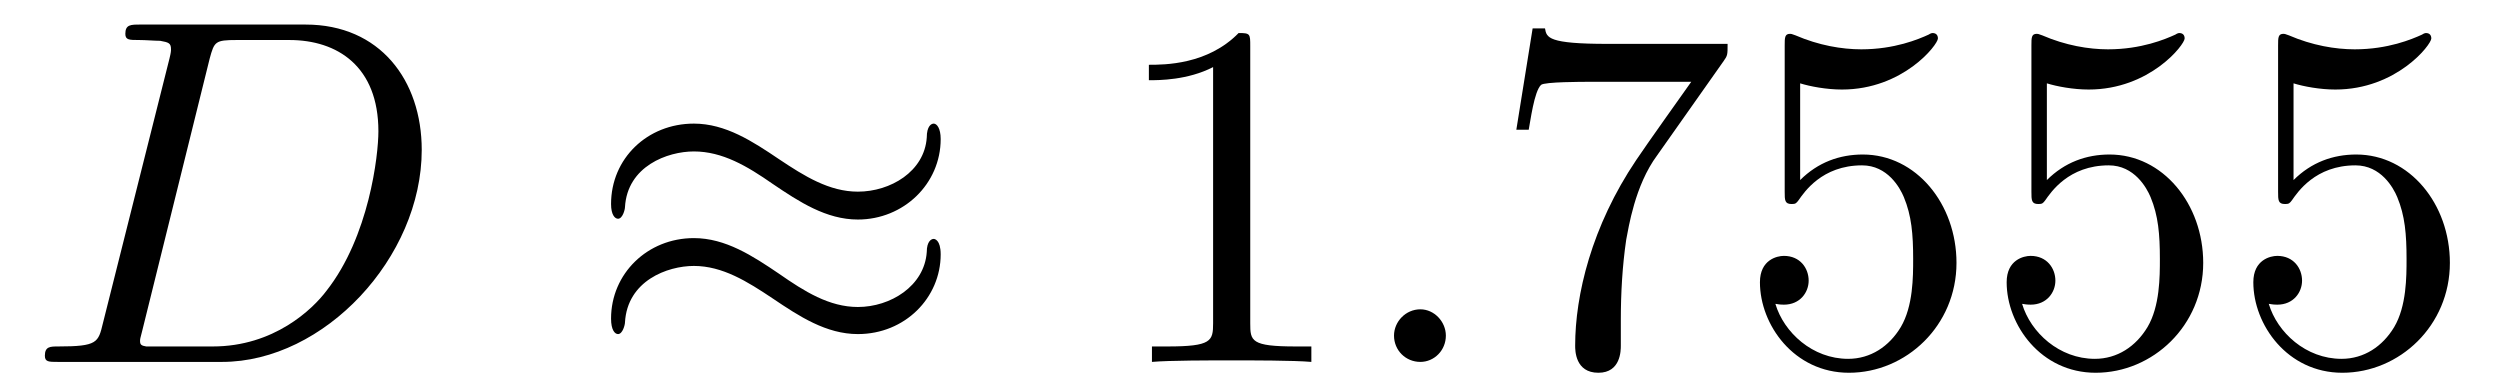
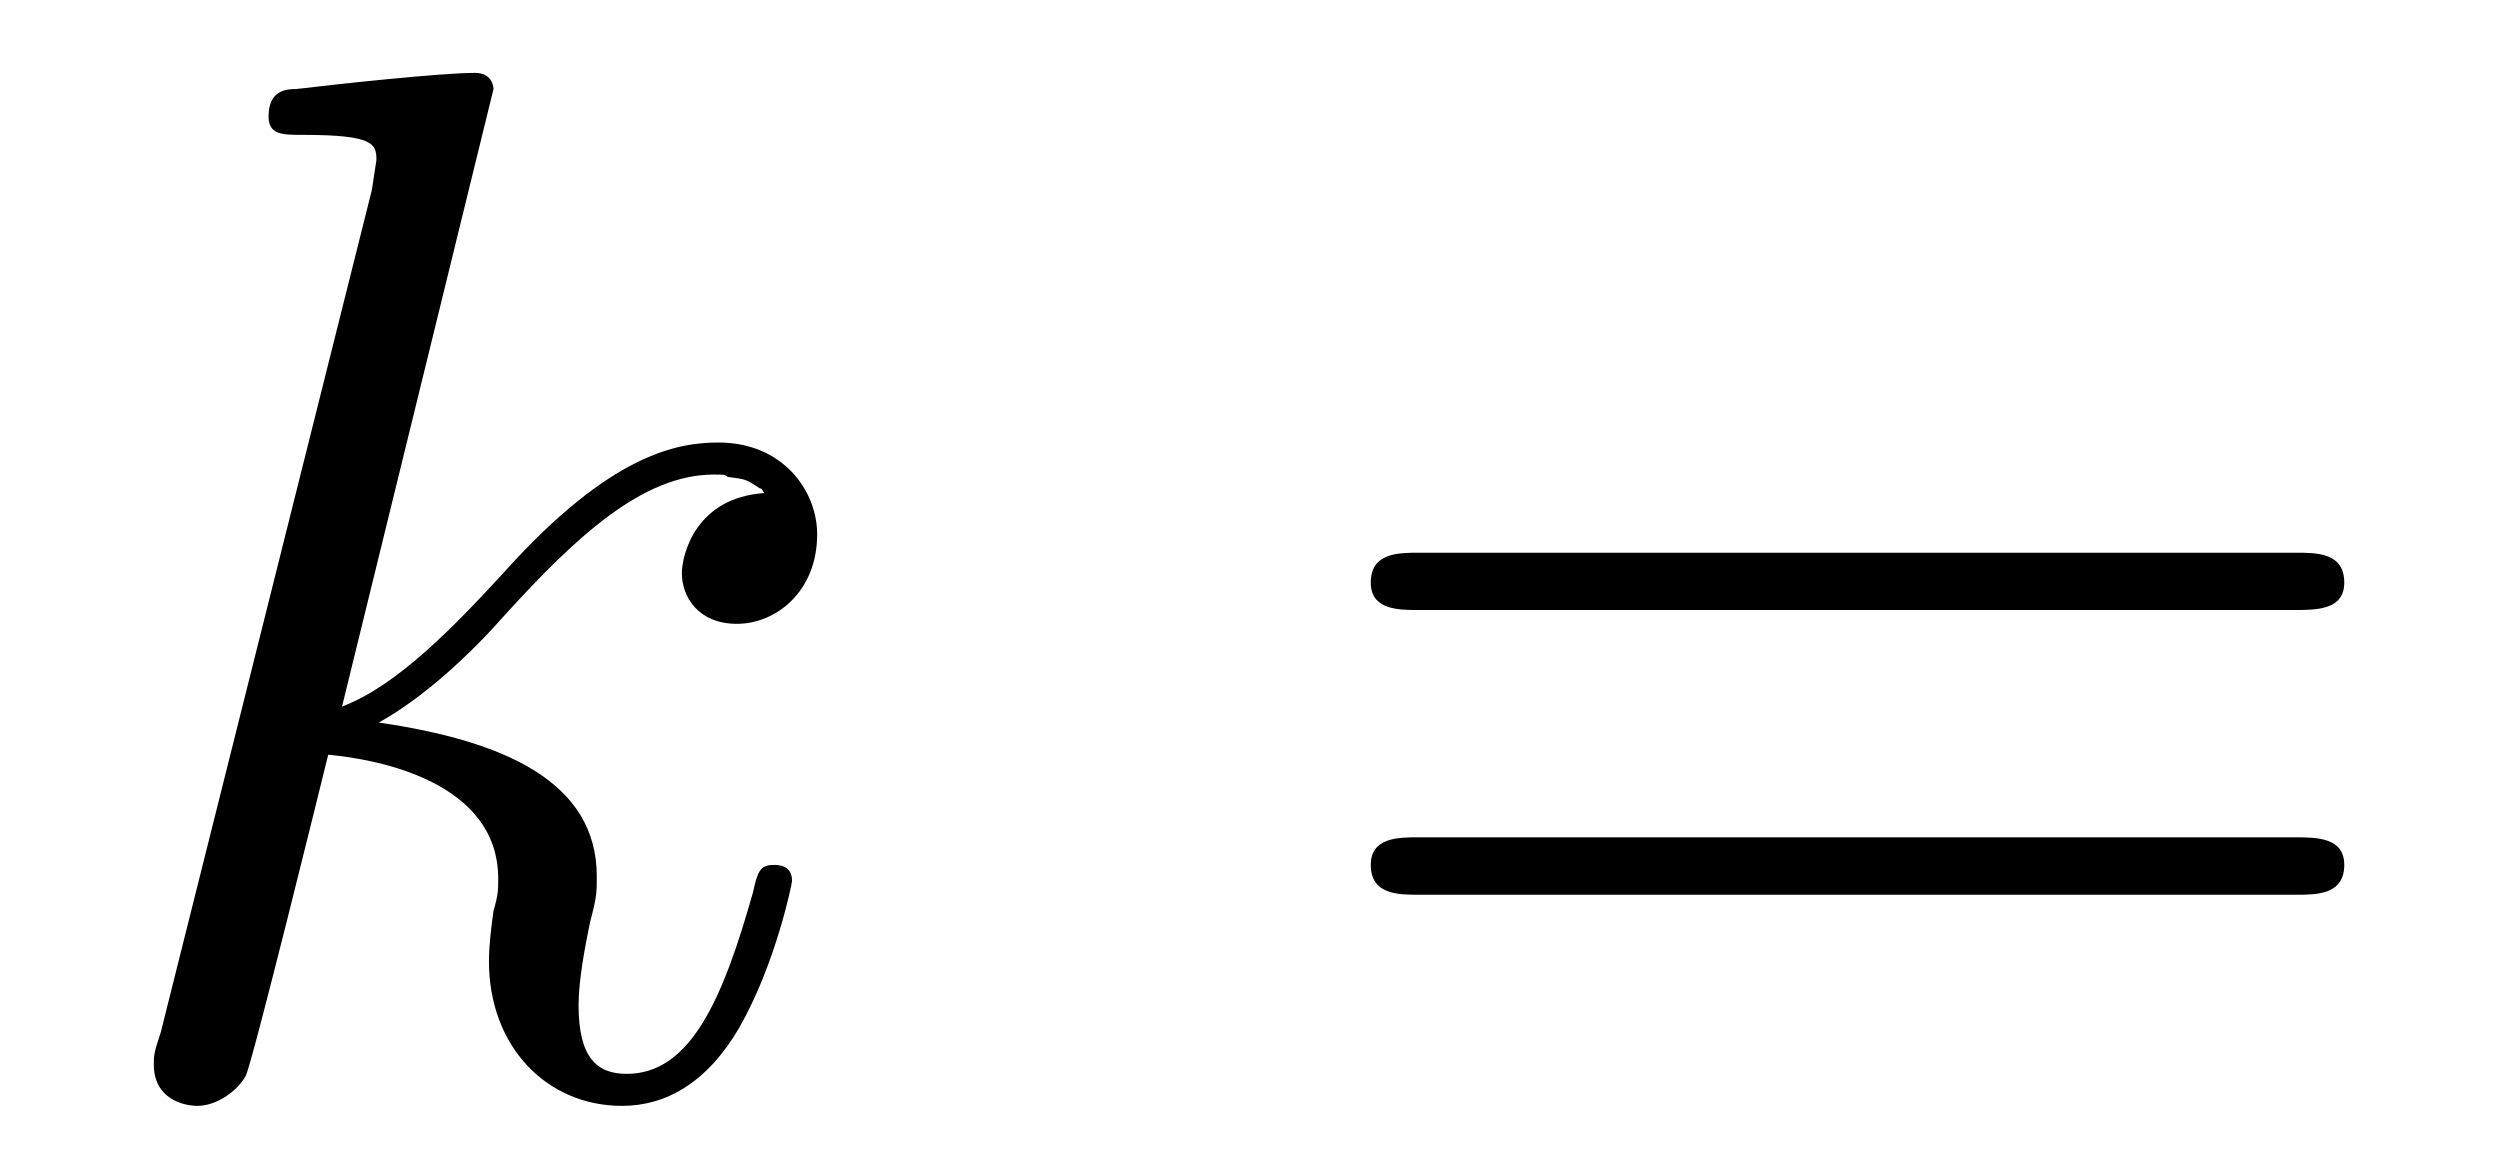
- <svg xmlns="http://www.w3.org/2000/svg" xmlns:xlink="http://www.w3.org/1999/xlink" viewBox="0 0 50.482 7.808">
+ <svg xmlns="http://www.w3.org/2000/svg" xmlns:xlink="http://www.w3.org/1999/xlink" viewBox="0 0 17.016 7.918">
  <defs>
    <g>
      <g id="glyph-0-0">
-         <path d="M 1.578 -0.781 C 1.484 -0.391 1.469 -0.312 0.672 -0.312 C 0.516 -0.312 0.406 -0.312 0.406 -0.125 C 0.406 0 0.484 0 0.672 0 L 3.984 0 C 6.047 0 8.016 -2.109 8.016 -4.281 C 8.016 -5.688 7.172 -6.812 5.672 -6.812 L 2.328 -6.812 C 2.141 -6.812 2.031 -6.812 2.031 -6.625 C 2.031 -6.5 2.109 -6.5 2.312 -6.5 C 2.438 -6.5 2.625 -6.484 2.734 -6.484 C 2.906 -6.453 2.953 -6.438 2.953 -6.312 C 2.953 -6.281 2.953 -6.25 2.922 -6.125 Z M 3.734 -6.125 C 3.828 -6.469 3.844 -6.5 4.281 -6.5 L 5.344 -6.5 C 6.312 -6.5 7.141 -5.969 7.141 -4.656 C 7.141 -4.172 6.953 -2.531 6.094 -1.438 C 5.812 -1.062 5.031 -0.312 3.797 -0.312 L 2.672 -0.312 C 2.531 -0.312 2.516 -0.312 2.453 -0.312 C 2.359 -0.328 2.328 -0.344 2.328 -0.422 C 2.328 -0.453 2.328 -0.469 2.375 -0.641 Z M 3.734 -6.125 " />
-       </g>
-       <g id="glyph-0-1">
-         <path d="M 1.906 -0.531 C 1.906 -0.812 1.672 -1.062 1.391 -1.062 C 1.094 -1.062 0.859 -0.812 0.859 -0.531 C 0.859 -0.234 1.094 0 1.391 0 C 1.672 0 1.906 -0.234 1.906 -0.531 Z M 1.906 -0.531 " />
+         <path d="M 2.859 -6.812 C 2.859 -6.812 2.859 -6.922 2.734 -6.922 C 2.5 -6.922 1.781 -6.844 1.516 -6.812 C 1.438 -6.812 1.328 -6.797 1.328 -6.625 C 1.328 -6.5 1.422 -6.5 1.562 -6.5 C 2.047 -6.5 2.062 -6.438 2.062 -6.328 L 2.031 -6.125 L 0.594 -0.391 C 0.547 -0.25 0.547 -0.234 0.547 -0.172 C 0.547 0.062 0.75 0.109 0.844 0.109 C 0.969 0.109 1.109 0.016 1.172 -0.094 C 1.219 -0.188 1.672 -2.031 1.734 -2.281 C 2.078 -2.25 2.891 -2.094 2.891 -1.438 C 2.891 -1.359 2.891 -1.328 2.859 -1.219 C 2.844 -1.109 2.828 -0.984 2.828 -0.875 C 2.828 -0.297 3.219 0.109 3.734 0.109 C 4.031 0.109 4.312 -0.047 4.531 -0.422 C 4.781 -0.859 4.891 -1.406 4.891 -1.422 C 4.891 -1.531 4.797 -1.531 4.766 -1.531 C 4.672 -1.531 4.656 -1.484 4.625 -1.344 C 4.422 -0.625 4.203 -0.109 3.766 -0.109 C 3.562 -0.109 3.438 -0.219 3.438 -0.578 C 3.438 -0.75 3.484 -0.984 3.516 -1.141 C 3.562 -1.312 3.562 -1.344 3.562 -1.453 C 3.562 -2.094 2.938 -2.375 2.078 -2.5 C 2.391 -2.672 2.719 -2.984 2.938 -3.234 C 3.422 -3.766 3.875 -4.188 4.359 -4.188 C 4.422 -4.188 4.438 -4.188 4.453 -4.172 C 4.578 -4.156 4.578 -4.156 4.672 -4.094 C 4.688 -4.094 4.688 -4.078 4.703 -4.062 C 4.234 -4.031 4.141 -3.641 4.141 -3.516 C 4.141 -3.359 4.25 -3.172 4.516 -3.172 C 4.781 -3.172 5.062 -3.391 5.062 -3.781 C 5.062 -4.078 4.828 -4.406 4.391 -4.406 C 4.109 -4.406 3.656 -4.328 2.938 -3.531 C 2.594 -3.156 2.203 -2.75 1.828 -2.609 Z M 2.859 -6.812 " />
      </g>
      <g id="glyph-1-0">
-         <path d="M 7.203 -4.5 C 7.203 -4.719 7.125 -4.812 7.062 -4.812 C 7.016 -4.812 6.922 -4.766 6.922 -4.531 C 6.875 -3.844 6.188 -3.438 5.531 -3.438 C 4.953 -3.438 4.453 -3.75 3.938 -4.094 C 3.406 -4.453 2.859 -4.812 2.219 -4.812 C 1.281 -4.812 0.547 -4.109 0.547 -3.188 C 0.547 -2.969 0.625 -2.891 0.688 -2.891 C 0.781 -2.891 0.828 -3.078 0.828 -3.125 C 0.875 -3.953 1.688 -4.25 2.219 -4.25 C 2.797 -4.25 3.297 -3.953 3.812 -3.594 C 4.344 -3.234 4.891 -2.875 5.531 -2.875 C 6.453 -2.875 7.203 -3.594 7.203 -4.5 Z M 7.203 -2.172 C 7.203 -2.469 7.078 -2.484 7.062 -2.484 C 7.016 -2.484 6.922 -2.438 6.922 -2.219 C 6.875 -1.531 6.188 -1.109 5.531 -1.109 C 4.953 -1.109 4.453 -1.422 3.938 -1.781 C 3.406 -2.141 2.859 -2.5 2.219 -2.5 C 1.281 -2.5 0.547 -1.781 0.547 -0.875 C 0.547 -0.641 0.625 -0.562 0.688 -0.562 C 0.781 -0.562 0.828 -0.75 0.828 -0.797 C 0.875 -1.641 1.688 -1.938 2.219 -1.938 C 2.797 -1.938 3.297 -1.625 3.812 -1.281 C 4.344 -0.922 4.891 -0.562 5.531 -0.562 C 6.484 -0.562 7.203 -1.297 7.203 -2.172 Z M 7.203 -2.172 " />
-       </g>
-       <g id="glyph-2-0">
-         <path d="M 2.938 -6.375 C 2.938 -6.625 2.938 -6.641 2.703 -6.641 C 2.078 -6 1.203 -6 0.891 -6 L 0.891 -5.688 C 1.094 -5.688 1.672 -5.688 2.188 -5.953 L 2.188 -0.781 C 2.188 -0.422 2.156 -0.312 1.266 -0.312 L 0.953 -0.312 L 0.953 0 C 1.297 -0.031 2.156 -0.031 2.562 -0.031 C 2.953 -0.031 3.828 -0.031 4.172 0 L 4.172 -0.312 L 3.859 -0.312 C 2.953 -0.312 2.938 -0.422 2.938 -0.781 Z M 2.938 -6.375 " />
-       </g>
-       <g id="glyph-2-1">
-         <path d="M 4.75 -6.078 C 4.828 -6.188 4.828 -6.203 4.828 -6.422 L 2.406 -6.422 C 1.203 -6.422 1.172 -6.547 1.141 -6.734 L 0.891 -6.734 L 0.562 -4.688 L 0.812 -4.688 C 0.844 -4.844 0.922 -5.469 1.062 -5.594 C 1.125 -5.656 1.906 -5.656 2.031 -5.656 L 4.094 -5.656 C 3.984 -5.5 3.203 -4.406 2.984 -4.078 C 2.078 -2.734 1.75 -1.344 1.75 -0.328 C 1.75 -0.234 1.75 0.219 2.219 0.219 C 2.672 0.219 2.672 -0.234 2.672 -0.328 L 2.672 -0.844 C 2.672 -1.391 2.703 -1.938 2.781 -2.469 C 2.828 -2.703 2.953 -3.562 3.406 -4.172 Z M 4.75 -6.078 " />
-       </g>
-       <g id="glyph-2-2">
-         <path d="M 4.469 -2 C 4.469 -3.188 3.656 -4.188 2.578 -4.188 C 2.109 -4.188 1.672 -4.031 1.312 -3.672 L 1.312 -5.625 C 1.516 -5.562 1.844 -5.5 2.156 -5.5 C 3.391 -5.5 4.094 -6.406 4.094 -6.531 C 4.094 -6.594 4.062 -6.641 3.984 -6.641 C 3.984 -6.641 3.953 -6.641 3.906 -6.609 C 3.703 -6.516 3.219 -6.312 2.547 -6.312 C 2.156 -6.312 1.688 -6.391 1.219 -6.594 C 1.141 -6.625 1.125 -6.625 1.109 -6.625 C 1 -6.625 1 -6.547 1 -6.391 L 1 -3.438 C 1 -3.266 1 -3.188 1.141 -3.188 C 1.219 -3.188 1.234 -3.203 1.281 -3.266 C 1.391 -3.422 1.75 -3.969 2.562 -3.969 C 3.078 -3.969 3.328 -3.516 3.406 -3.328 C 3.562 -2.953 3.594 -2.578 3.594 -2.078 C 3.594 -1.719 3.594 -1.125 3.344 -0.703 C 3.109 -0.312 2.734 -0.062 2.281 -0.062 C 1.562 -0.062 0.984 -0.594 0.812 -1.172 C 0.844 -1.172 0.875 -1.156 0.984 -1.156 C 1.312 -1.156 1.484 -1.406 1.484 -1.641 C 1.484 -1.891 1.312 -2.141 0.984 -2.141 C 0.844 -2.141 0.5 -2.062 0.5 -1.609 C 0.5 -0.75 1.188 0.219 2.297 0.219 C 3.453 0.219 4.469 -0.734 4.469 -2 Z M 4.469 -2 " />
+         <path d="M 6.844 -3.266 C 7 -3.266 7.188 -3.266 7.188 -3.453 C 7.188 -3.656 7 -3.656 6.859 -3.656 L 0.891 -3.656 C 0.75 -3.656 0.562 -3.656 0.562 -3.453 C 0.562 -3.266 0.75 -3.266 0.891 -3.266 Z M 6.859 -1.328 C 7 -1.328 7.188 -1.328 7.188 -1.531 C 7.188 -1.719 7 -1.719 6.844 -1.719 L 0.891 -1.719 C 0.75 -1.719 0.562 -1.719 0.562 -1.531 C 0.562 -1.328 0.75 -1.328 0.891 -1.328 Z M 6.859 -1.328 " />
      </g>
    </g>
    <clipPath id="clip-0">
-       <path clip-rule="nonzero" d="M 0 0 L 9 0 L 9 7.809 L 0 7.809 Z M 0 0 " />
-     </clipPath>
-     <clipPath id="clip-1">
-       <path clip-rule="nonzero" d="M 23 0 L 27 0 L 27 7.809 L 23 7.809 Z M 23 0 " />
-     </clipPath>
-     <clipPath id="clip-2">
-       <path clip-rule="nonzero" d="M 28 6 L 30 6 L 30 7.809 L 28 7.809 Z M 28 6 " />
-     </clipPath>
-     <clipPath id="clip-3">
-       <path clip-rule="nonzero" d="M 30 0 L 50 0 L 50 7.809 L 30 7.809 Z M 30 0 " />
+       <path clip-rule="nonzero" d="M 1 0 L 6 0 L 6 7.918 L 1 7.918 Z M 1 0 " />
    </clipPath>
  </defs>
  <g clip-path="url(#clip-0)">
    <g fill="rgb(0%, 0%, 0%)" fill-opacity="1">
-       <use xlink:href="#glyph-0-0" x="0.5" y="7.308" />
+       <use xlink:href="#glyph-0-0" x="0.5" y="7.418" />
    </g>
  </g>
  <g fill="rgb(0%, 0%, 0%)" fill-opacity="1">
-     <use xlink:href="#glyph-1-0" x="11.792" y="7.308" />
-   </g>
-   <g clip-path="url(#clip-1)">
-     <g fill="rgb(0%, 0%, 0%)" fill-opacity="1">
-       <use xlink:href="#glyph-2-0" x="22.308" y="7.308" />
-     </g>
-   </g>
-   <g clip-path="url(#clip-2)">
-     <g fill="rgb(0%, 0%, 0%)" fill-opacity="1">
-       <use xlink:href="#glyph-0-1" x="27.29" y="7.308" />
-     </g>
-   </g>
-   <g clip-path="url(#clip-3)">
-     <g fill="rgb(0%, 0%, 0%)" fill-opacity="1">
-       <use xlink:href="#glyph-2-1" x="30.057" y="7.308" />
-       <use xlink:href="#glyph-2-2" x="35.038" y="7.308" />
-       <use xlink:href="#glyph-2-2" x="40.02" y="7.308" />
-       <use xlink:href="#glyph-2-2" x="45.001" y="7.308" />
-     </g>
+     <use xlink:href="#glyph-1-0" x="8.768" y="7.418" />
  </g>
</svg>
